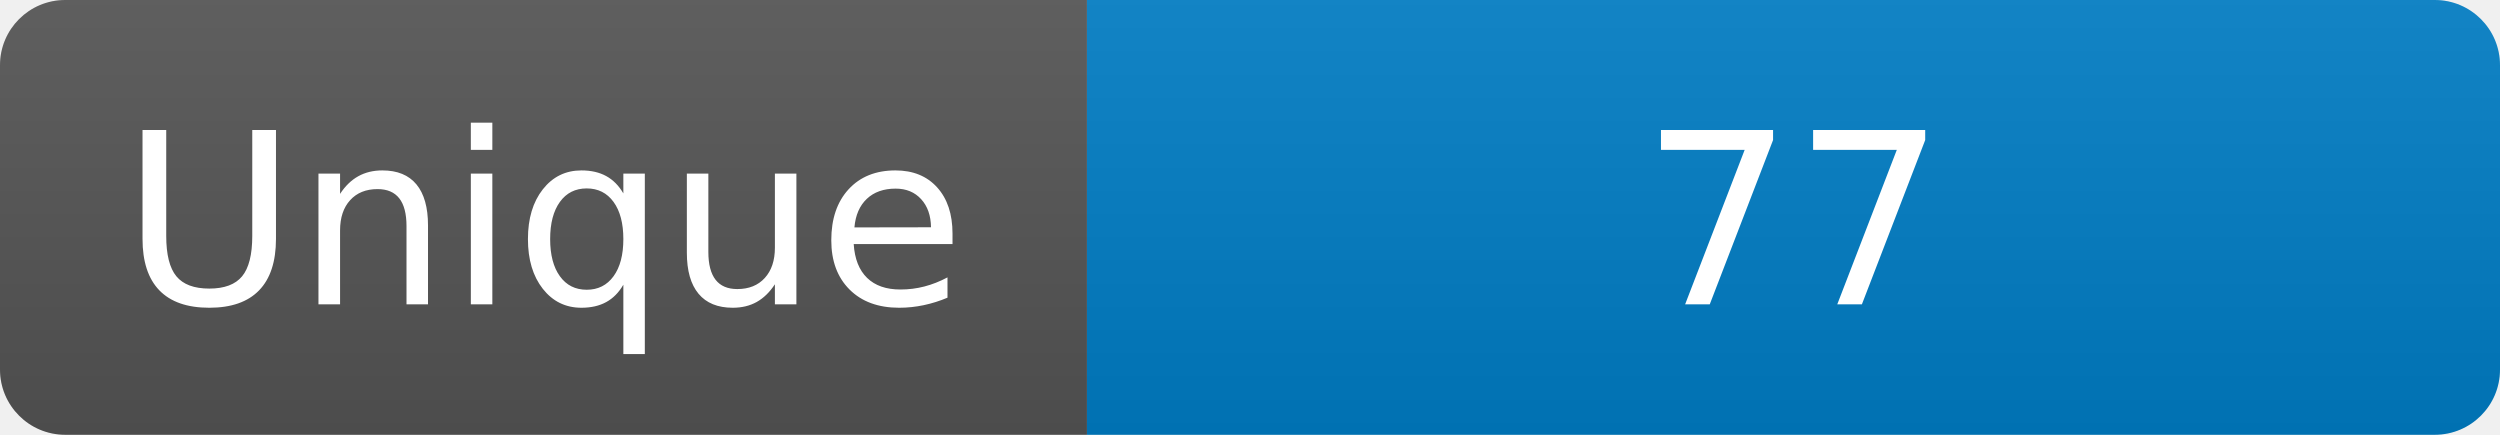
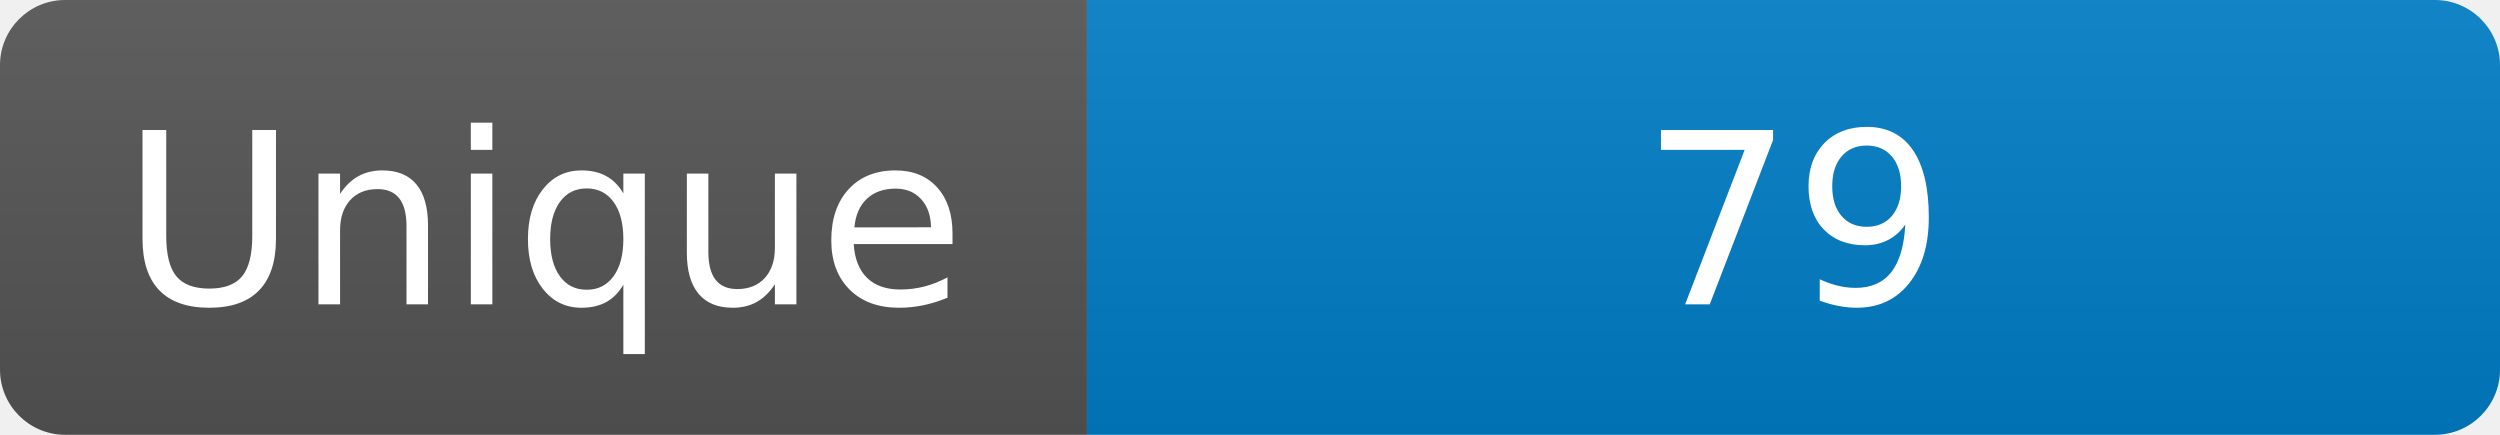
<svg xmlns="http://www.w3.org/2000/svg" width="115" height="20" role="img" aria-label="Maintained?: yes">
  <linearGradient id="s" x2="0" y2="100%">
    <stop offset="0" stop-color="#bbb" stop-opacity=".1" />
    <stop offset="1" stop-opacity=".1" />
  </linearGradient>
  <clipPath id="r">
    <rect width="115" height="20" rx="3" fill="#fff" />
  </clipPath>
  <g clip-path="url(#r)">
    <rect width="50" height="20" fill="#555" />
    <rect x="50" width="160" height="20" fill="#007ec6" />
    <rect width="115" height="20" fill="url(#s)" />
  </g>
  <g fill="#fff" text-anchor="middle" font-family="Verdana,Geneva,DejaVu Sans,sans-serif" font-size="110">
    <text x="250" y="140" transform="scale(.1)" fill="#fff">Unique</text>
-     <text x="825" y="140" transform="scale(.1)" fill="#fff">77</text>
+     <text x="825" y="140" transform="scale(.1)" fill="#fff">79</text>
  </g>
</svg>
